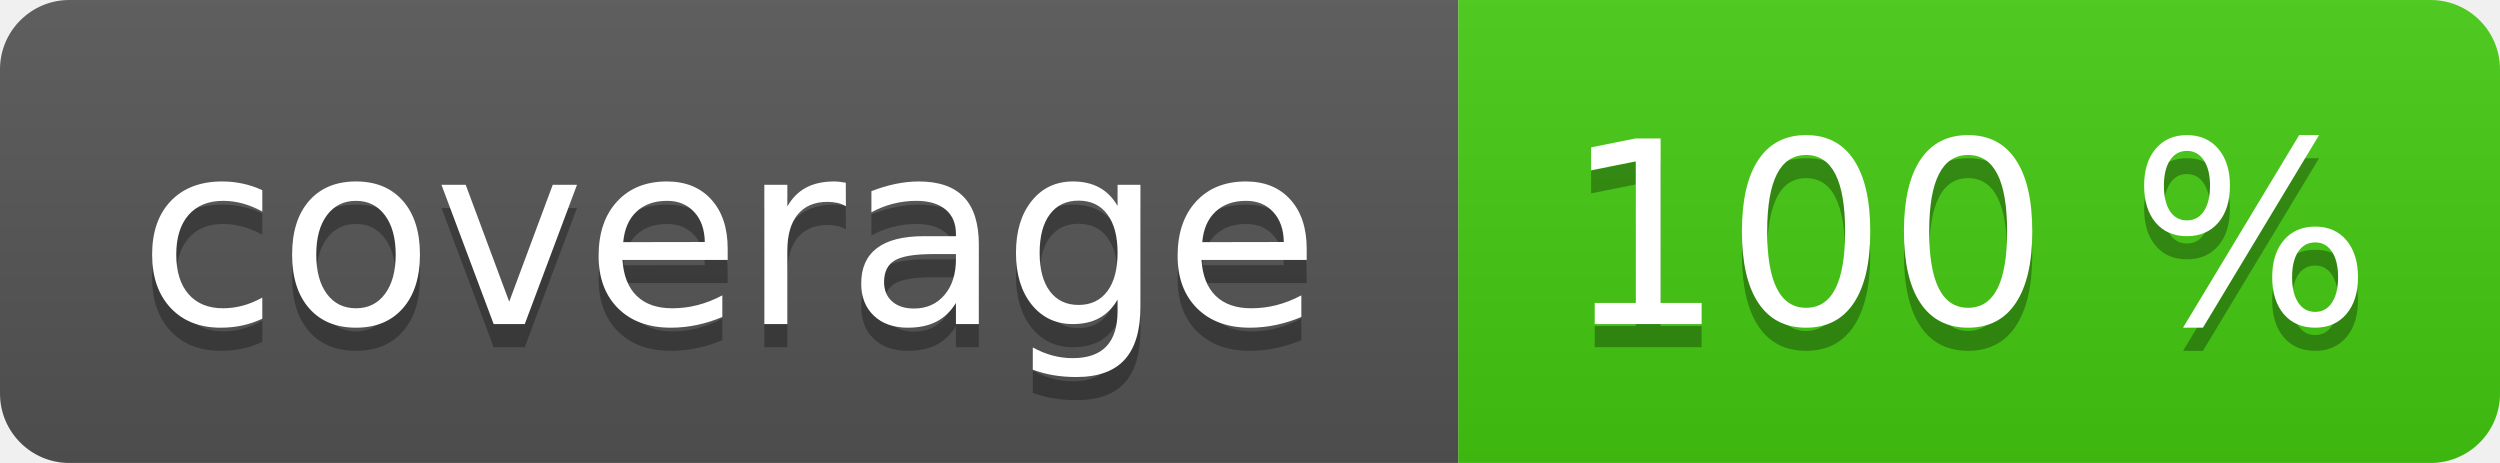
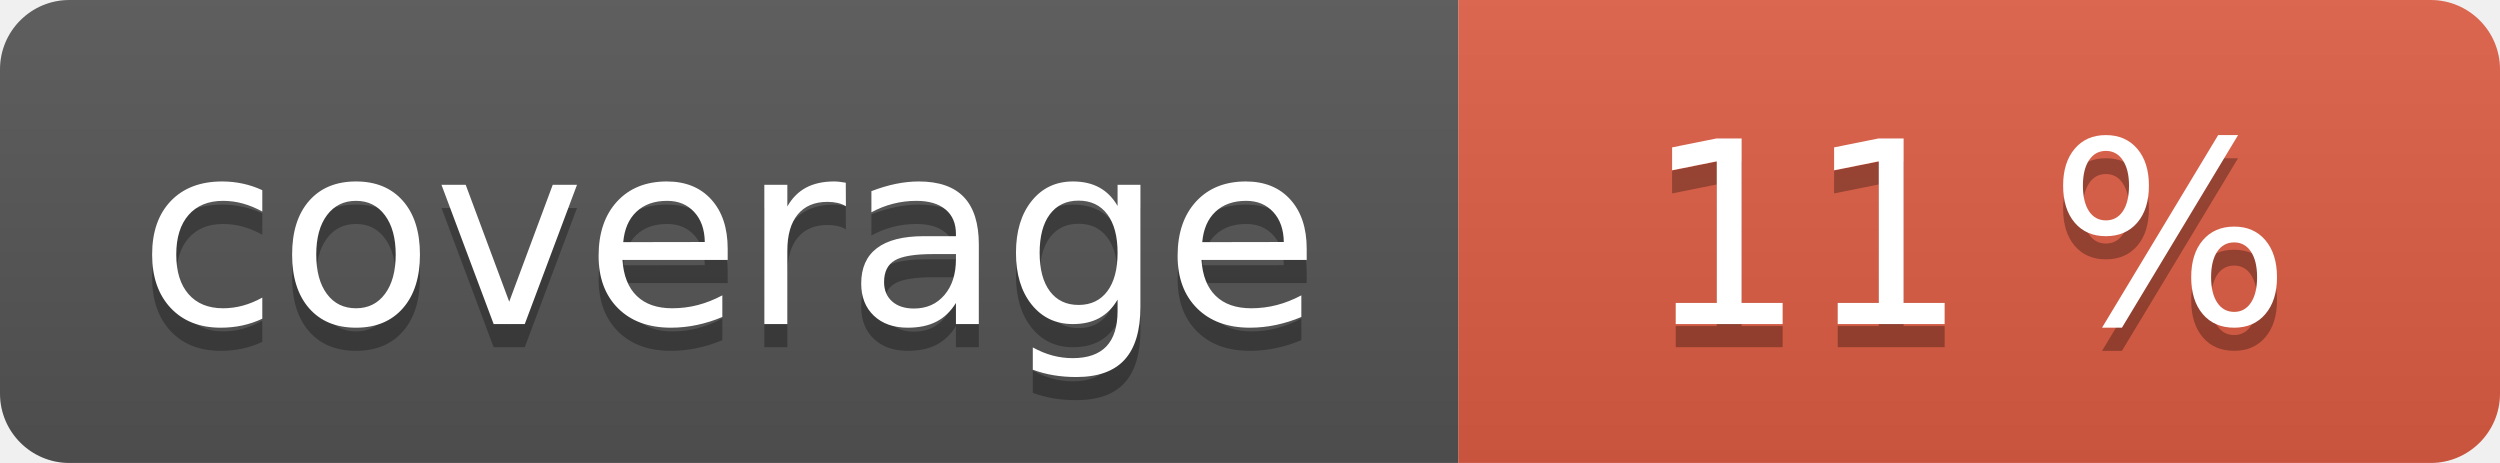
<svg xmlns="http://www.w3.org/2000/svg" width="108" height="20" role="img">
  <linearGradient id="s" x2="0" y2="100%">
    <stop offset="0" stop-color="#bbb" stop-opacity=".1" />
    <stop offset="1" stop-opacity=".1" />
  </linearGradient>
  <clipPath id="r">
    <rect width="108" height="20" rx="3" fill="#fff" />
  </clipPath>
  <g clip-path="url(#r)">
    <rect width="63" height="20" fill="#555" />
-     <rect x="63" width="45" height="20" fill="#4c1" />
+     <rect x="63" width="45" height="20" fill="#e05d44" />
    <rect width="108" height="20" fill="url(#s)" />
  </g>
  <g fill="#fff" text-anchor="middle" font-family="Verdana,Geneva,DejaVu Sans,sans-serif" text-rendering="geometricPrecision" font-size="110">
    <text aria-hidden="true" x="315" y="150" fill="#010101" fill-opacity=".3" transform="scale(.1)" textLength="530">coverage</text>
    <text x="315" y="140" transform="scale(.1)" fill="#fff" textLength="530">coverage</text>
-     <text aria-hidden="true" x="850" y="150" fill="#010101" fill-opacity=".3" transform="scale(.1)" textLength="350">100 %</text>
-     <text x="850" y="140" transform="scale(.1)" fill="#fff" textLength="350">100 %</text>
+     <text aria-hidden="true" x="850" y="150" fill="#010101" fill-opacity=".3" transform="scale(.1)" textLength="350">11 %</text>
+     <text x="850" y="140" transform="scale(.1)" fill="#fff" textLength="350">11 %</text>
  </g>
</svg>
